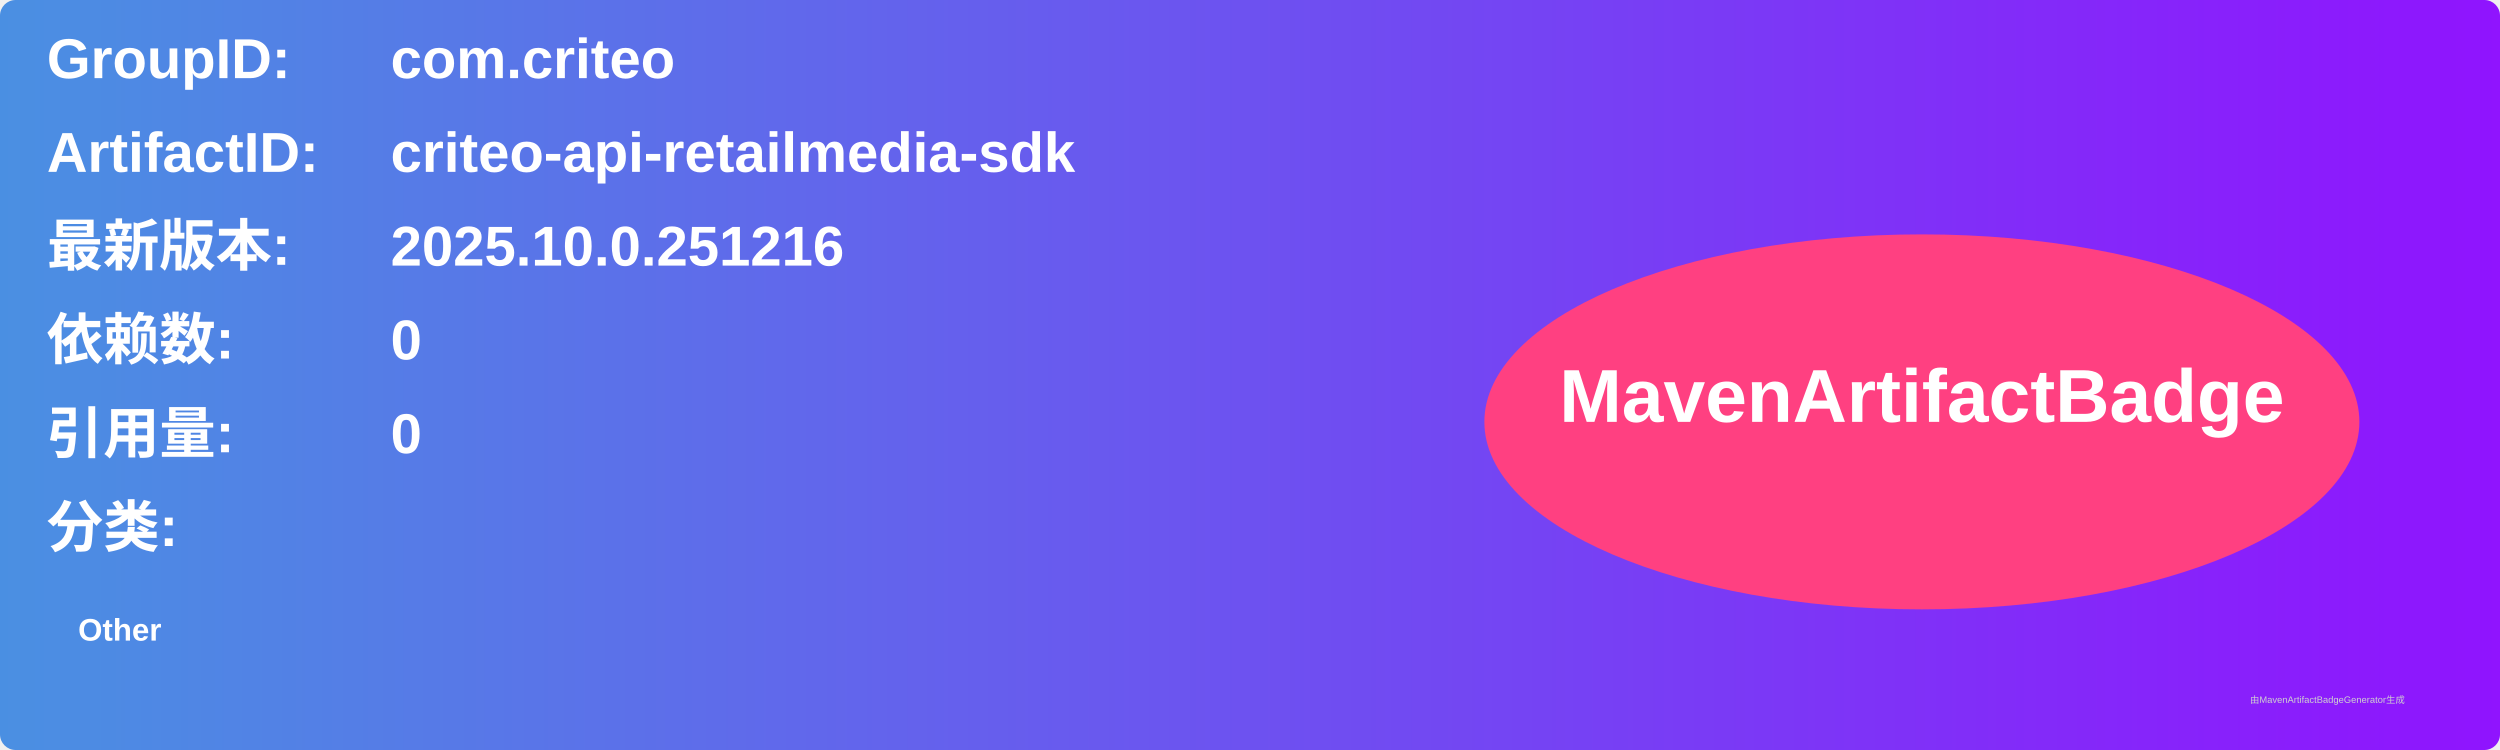
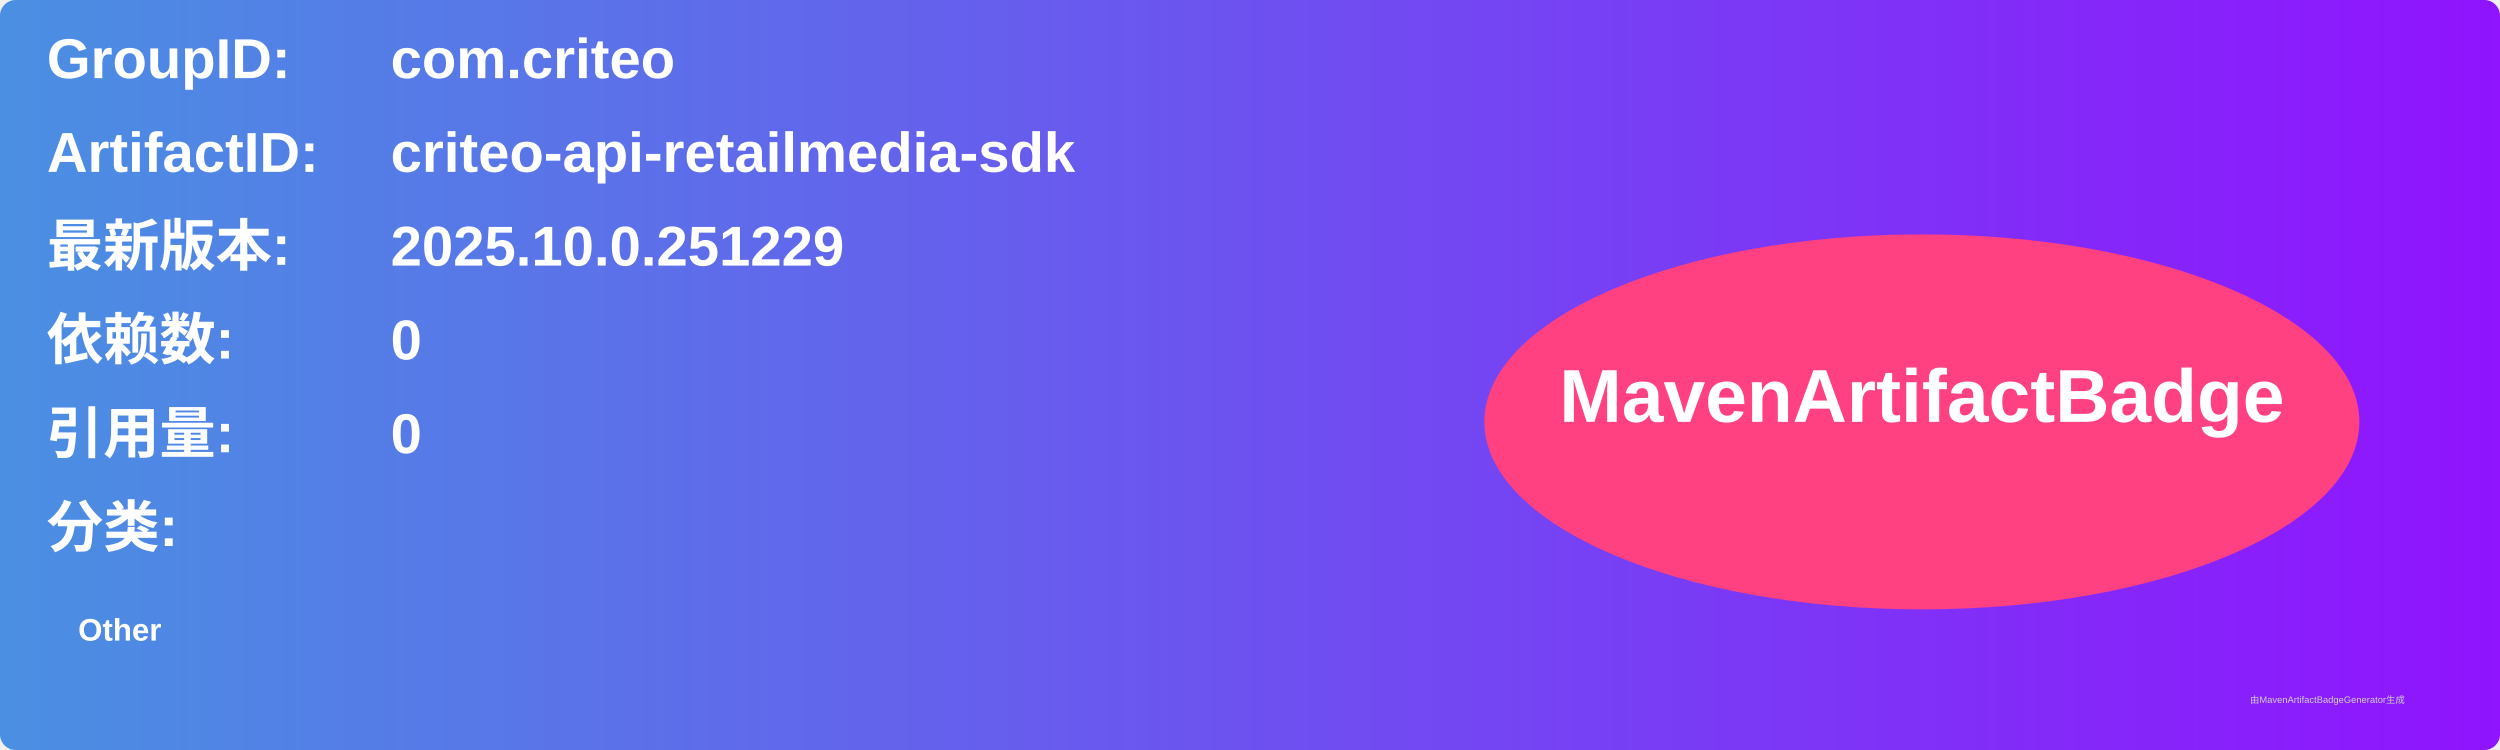
<svg xmlns="http://www.w3.org/2000/svg" width="800" height="240" viewBox="0 0 800 240">
  <linearGradient id="grad" x1="0%" y1="0%" x2="100%" y2="0%">
    <stop offset="0%" stop-color="#4a90e2" />
    <stop offset="100%" stop-color="#9013fe" />
  </linearGradient>
  <rect width="100%" height="100%" rx="5" ry="5" fill="url(#grad)" />
  <g transform="translate(15, 15)">
    <text x="0" y="10" font-family="Arial" font-size="18" fill="white" font-weight="bold" width="260">GroupID:</text>
    <text x="110" y="10" font-family="Arial" font-size="18" fill="white" font-weight="bold" width="460">com.criteo</text>
    <text x="0" y="40" font-family="Arial" font-size="18" fill="white" font-weight="bold" width="260">ArtifactID:</text>
    <text x="110" y="40" font-family="Arial" font-size="18" fill="white" font-weight="bold" width="460">criteo-api-retailmedia-sdk</text>
    <text x="0" y="70" font-family="Arial" font-size="18" fill="white" font-weight="bold">最新版本:</text>
    <text x="110" y="70" font-family="Arial" font-size="18" fill="white" font-weight="bold">
-       <tspan font-weight="bold">2025.10.0.251216</tspan>
+       <tspan font-weight="bold">2025.10.0.251229</tspan>
    </text>
    <text x="0" y="100" font-family="Arial" font-size="18" fill="white" font-weight="bold">依赖数: </text>
    <text x="110" y="100" font-family="Arial" font-size="18" fill="white">
      <tspan font-weight="bold">0</tspan>
    </text>
    <text x="0" y="130" font-family="Arial" font-size="18" fill="white" font-weight="bold">引用量: </text>
    <text x="110" y="130" font-family="Arial" font-size="18" fill="white">
      <tspan font-weight="bold">0</tspan>
    </text>
    <text x="0" y="160" font-family="Arial" font-size="18" fill="white" font-weight="bold">分类:</text>
    <text x="10" y="190" font-family="Arial" font-size="10" fill="white">
      <tspan font-weight="bold">Other</tspan>
    </text>
    <ellipse cx="600" cy="120" rx="140" ry="60" fill="#ff4081" />
    <text x="600" y="120" text-anchor="middle" font-family="Arial" font-size="24" fill="white" font-weight="bold">MavenArtifactBadge</text>
  </g>
  <text x="720" y="225" font-family="Arial" font-size="3" fill="#d0d0d0">由MavenArtifactBadgeGenerator生成</text>
</svg>
